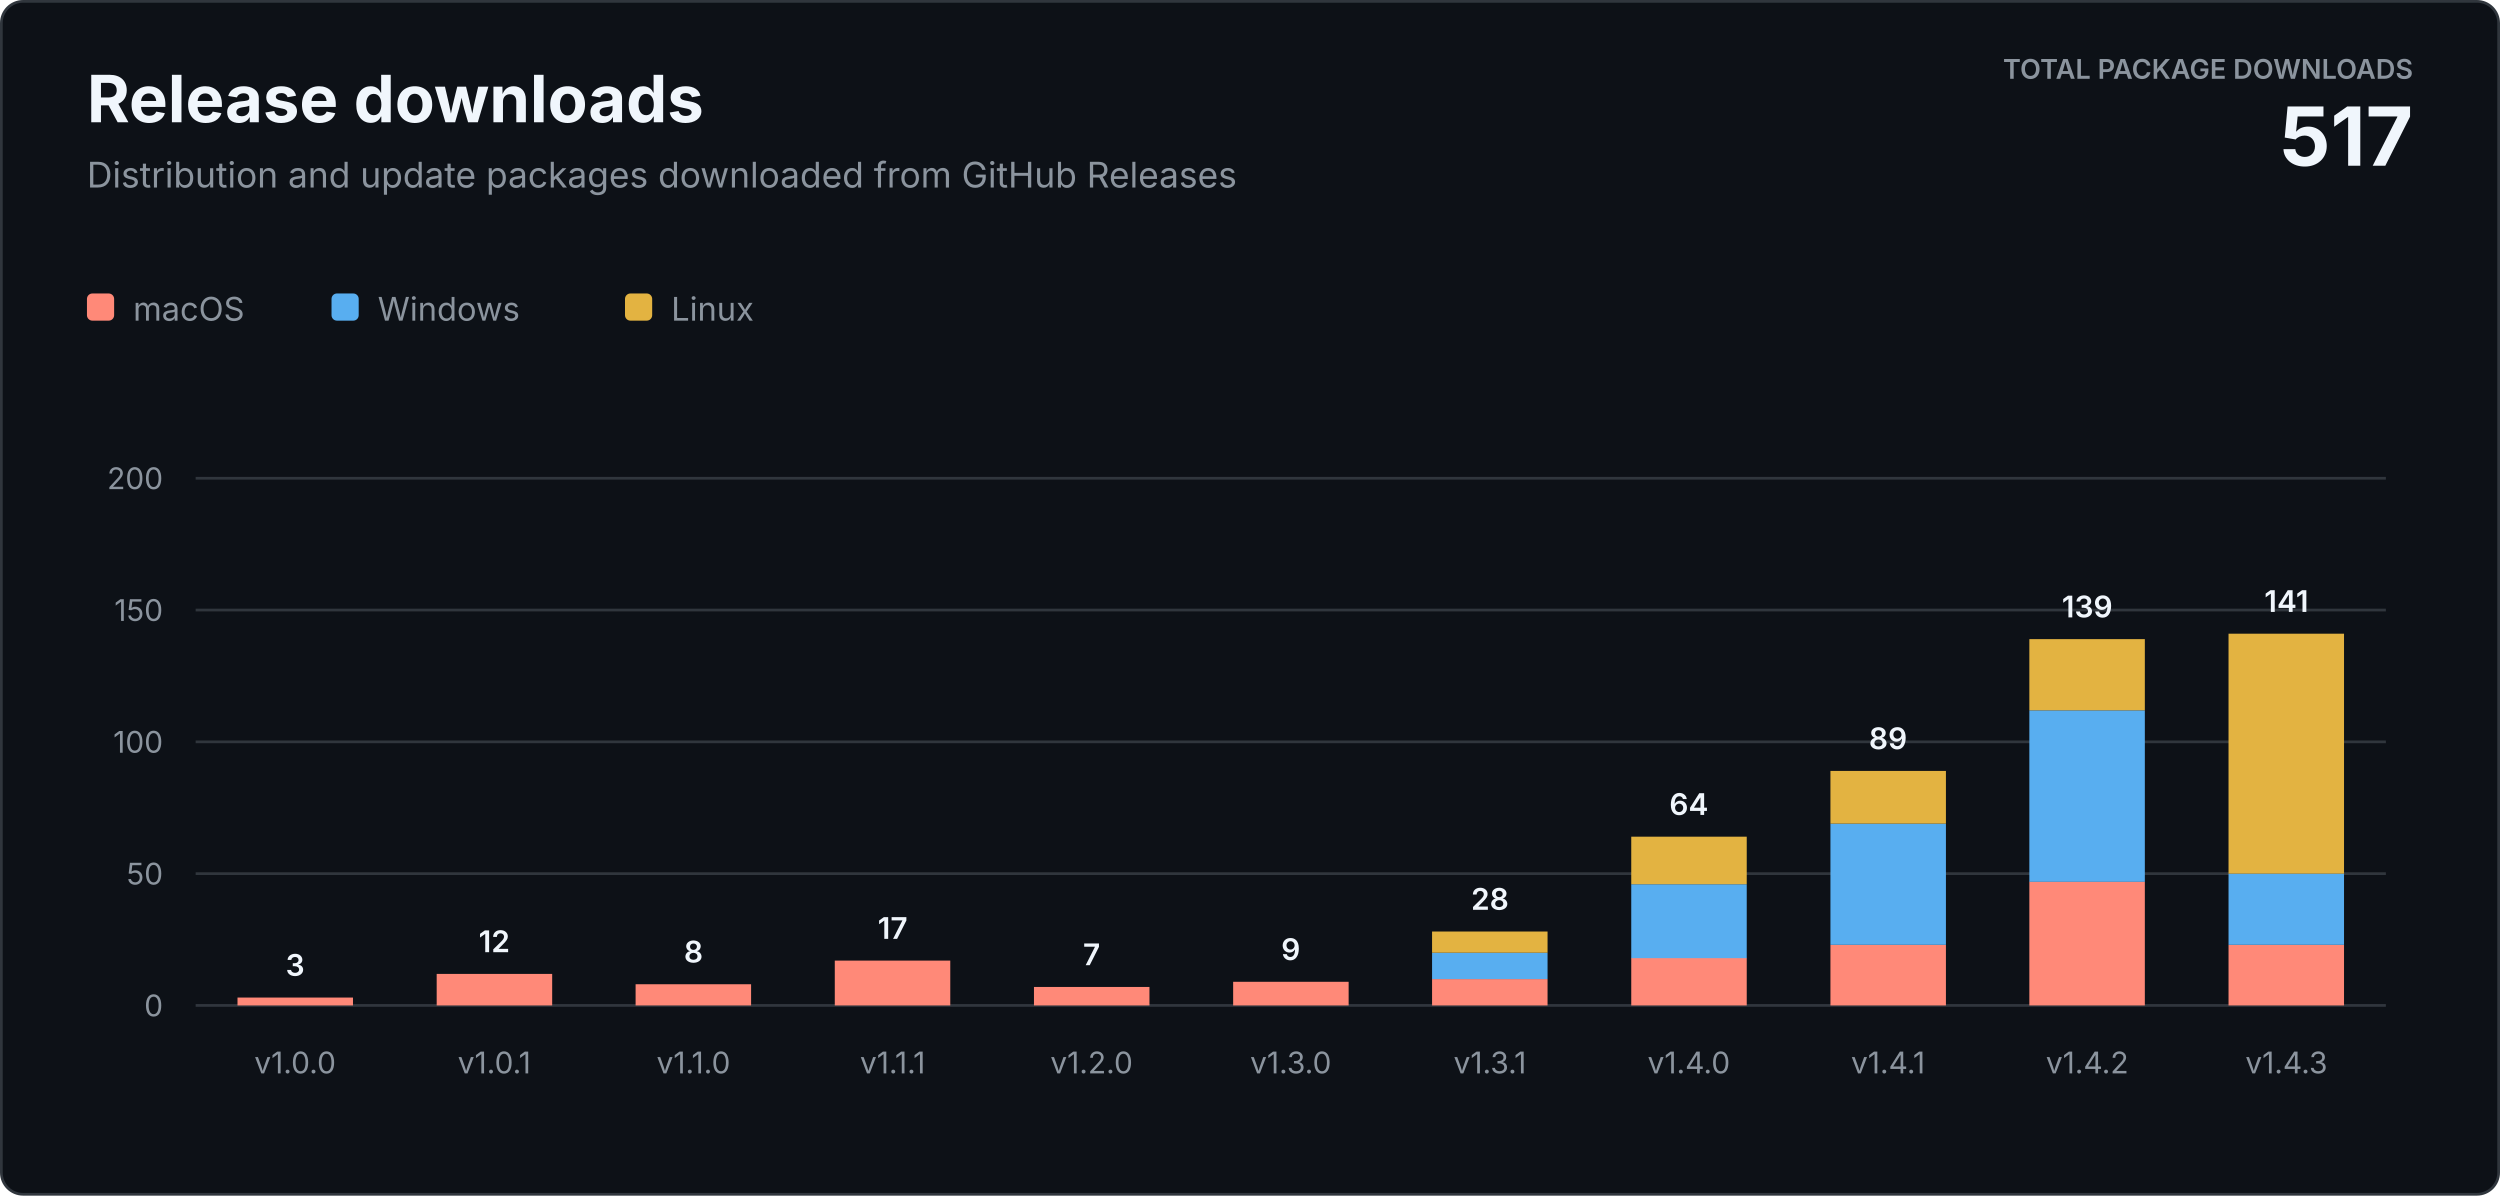
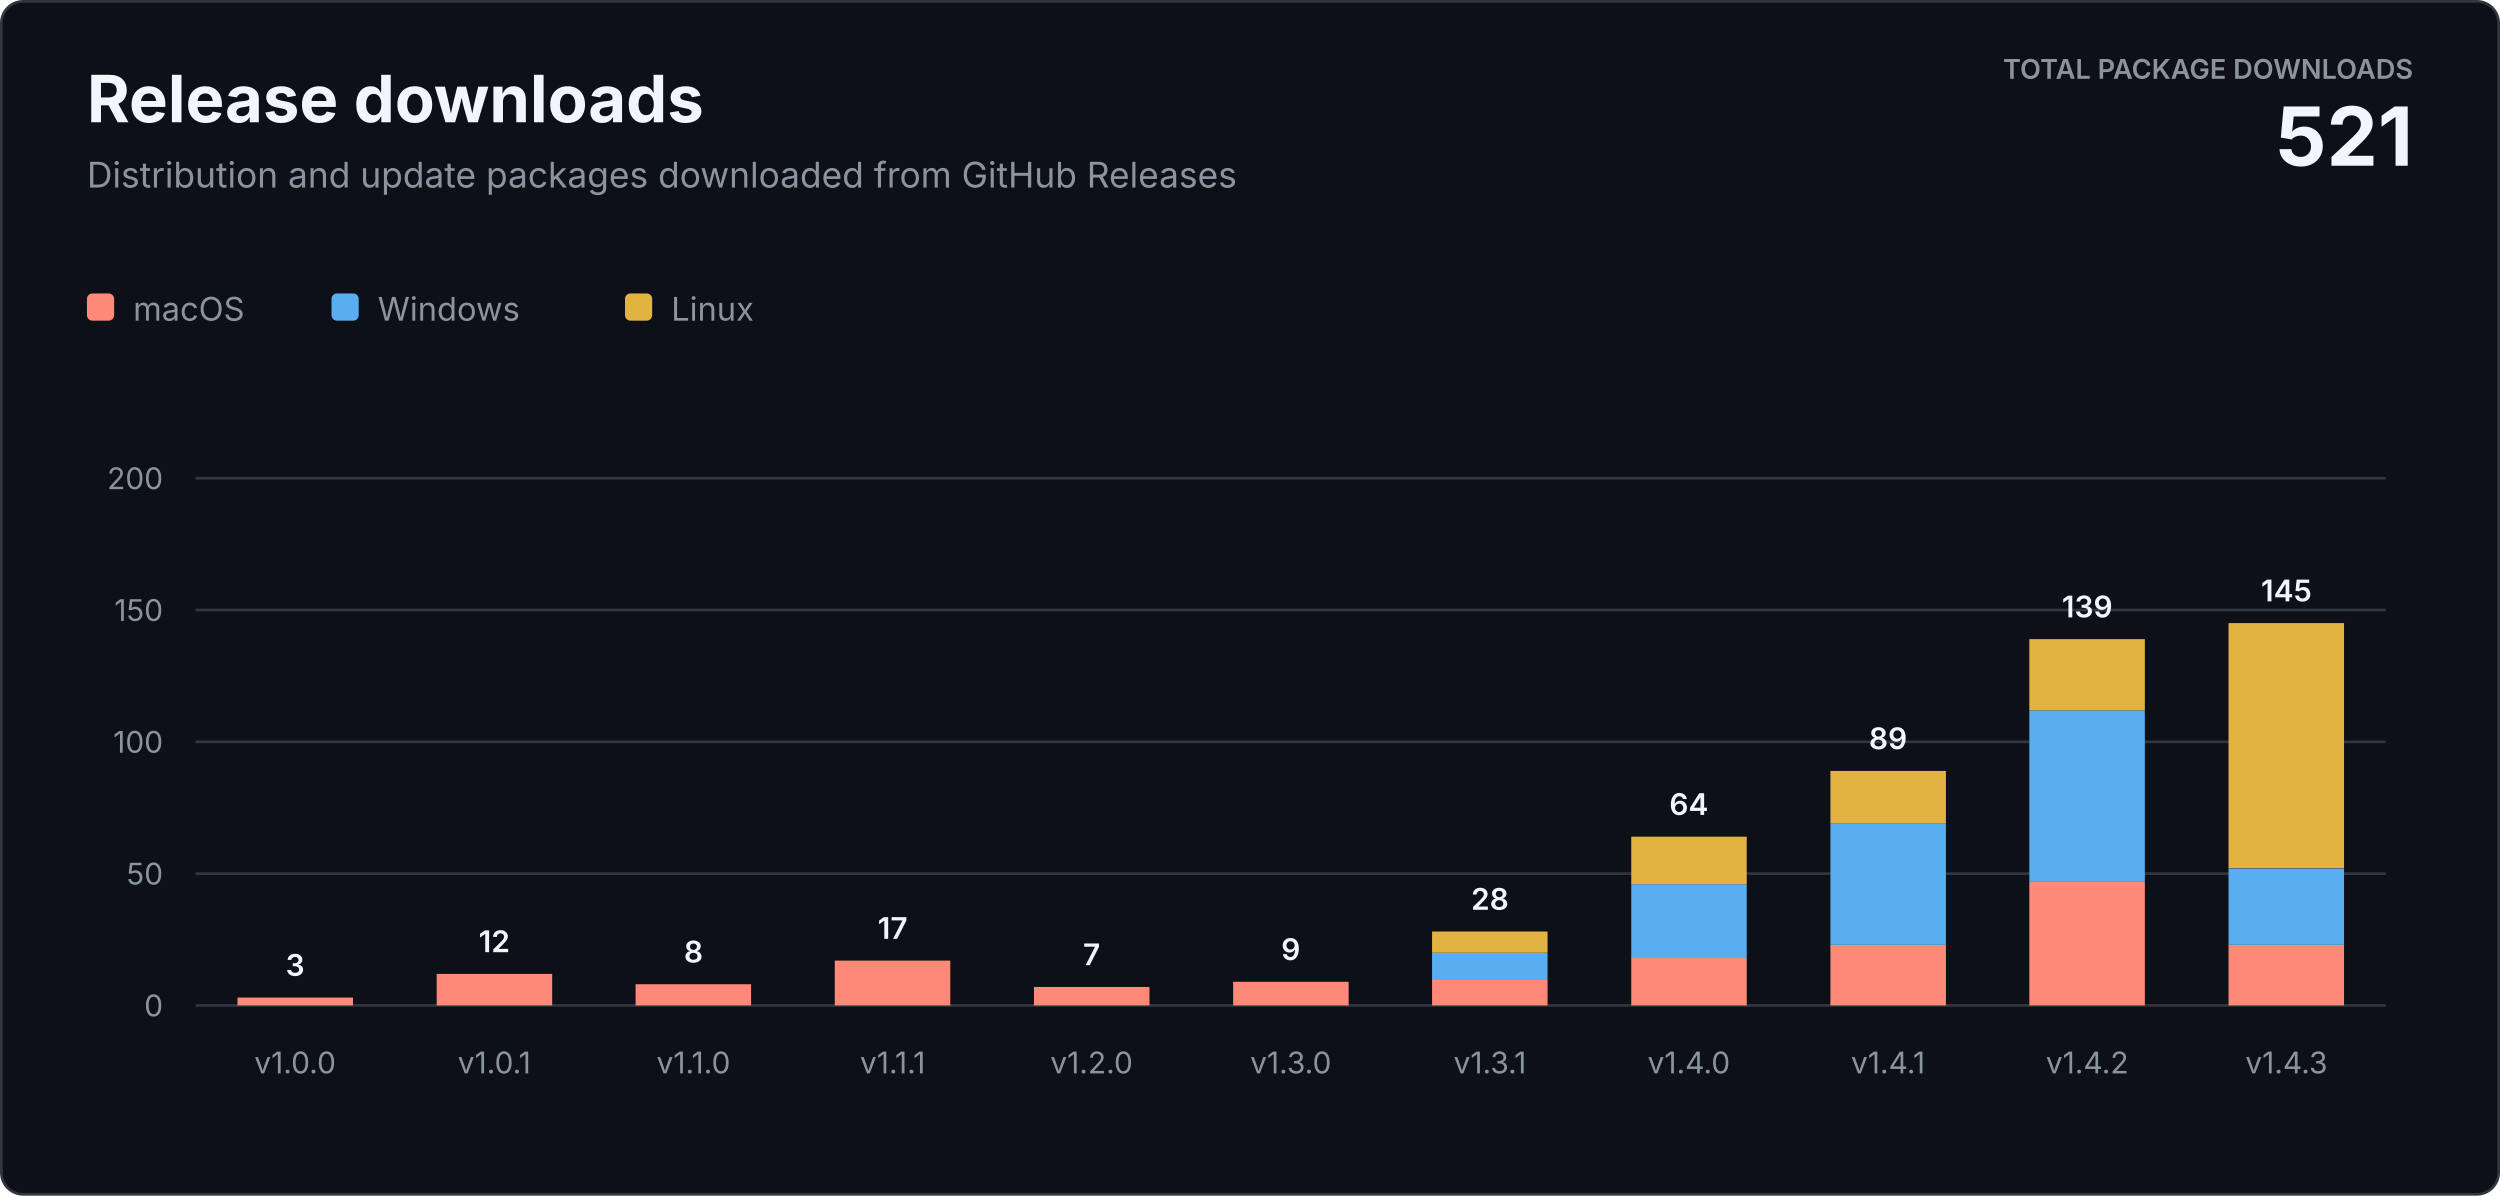
<svg xmlns="http://www.w3.org/2000/svg" width="920" height="440" viewBox="0 0 920 440" role="img" aria-labelledby="title description">
  <style>
    text { font-family: -apple-system, BlinkMacSystemFont, "Segoe UI", sans-serif; letter-spacing: 0; }
    .heading { fill: #f0f6fc; font-size: 24px; font-weight: 700; }
    .subtitle { fill: #8b949e; font-size: 13px; }
    .total-label { fill: #8b949e; font-size: 10px; font-weight: 600; }
    .total-value { fill: #f0f6fc; font-size: 30px; font-weight: 700; }
    .axis { fill: #8b949e; font-size: 11px; }
    .value { fill: #f0f6fc; font-size: 11px; font-weight: 600; }
    .legend { fill: #8b949e; font-size: 12px; }
  </style>
  <rect x="0.5" y="0.5" width="919" height="439" rx="8" fill="#0d1117" stroke="#30363d" />
  <text class="heading" x="32" y="45">Release downloads</text>
  <text class="subtitle" x="32" y="69">Distribution and update packages downloaded from GitHub Releases</text>
  <text class="total-label" x="888" y="29" text-anchor="end">TOTAL PACKAGE DOWNLOADS</text>
-   <text class="total-value" x="888" y="61" text-anchor="end">517</text>
+   <text class="total-value" x="888" y="61" text-anchor="end">521</text>
  <g transform="translate(32 108)">
    <rect width="10" height="10" rx="2" fill="#ff8978" />
    <text class="legend" x="17" y="10">macOS</text>
    <rect x="90" width="10" height="10" rx="2" fill="#58aef0" />
    <text class="legend" x="107" y="10">Windows</text>
    <rect x="198" width="10" height="10" rx="2" fill="#e3b341" />
    <text class="legend" x="215" y="10">Linux</text>
  </g>
  <line x1="72" y1="370" x2="878" y2="370" stroke="#30363d" />
  <text class="axis" x="60" y="374" text-anchor="end">0</text>
  <line x1="72" y1="321.5" x2="878" y2="321.5" stroke="#30363d" />
  <text class="axis" x="60" y="325.5" text-anchor="end">50</text>
  <line x1="72" y1="273" x2="878" y2="273" stroke="#30363d" />
  <text class="axis" x="60" y="277" text-anchor="end">100</text>
  <line x1="72" y1="224.5" x2="878" y2="224.5" stroke="#30363d" />
  <text class="axis" x="60" y="228.5" text-anchor="end">150</text>
  <line x1="72" y1="176" x2="878" y2="176" stroke="#30363d" />
  <text class="axis" x="60" y="180" text-anchor="end">200</text>
  <rect x="87.4" y="367.1" width="42.5" height="2.9" fill="#ff8978" />
  <text class="value" x="108.6" y="359.1" text-anchor="middle">3</text>
  <text class="axis" x="108.6" y="395" text-anchor="middle">v1.0.0</text>
  <rect x="160.7" y="358.4" width="42.5" height="11.6" fill="#ff8978" />
  <text class="value" x="181.9" y="350.4" text-anchor="middle">12</text>
  <text class="axis" x="181.9" y="395" text-anchor="middle">v1.0.1</text>
  <rect x="233.9" y="362.2" width="42.5" height="7.8" fill="#ff8978" />
  <text class="value" x="255.2" y="354.2" text-anchor="middle">8</text>
  <text class="axis" x="255.2" y="395" text-anchor="middle">v1.1.0</text>
  <rect x="307.2" y="353.5" width="42.5" height="16.5" fill="#ff8978" />
  <text class="value" x="328.5" y="345.5" text-anchor="middle">17</text>
  <text class="axis" x="328.5" y="395" text-anchor="middle">v1.1.1</text>
  <rect x="380.5" y="363.2" width="42.5" height="6.8" fill="#ff8978" />
  <text class="value" x="401.7" y="355.2" text-anchor="middle">7</text>
  <text class="axis" x="401.7" y="395" text-anchor="middle">v1.2.0</text>
  <rect x="453.8" y="361.3" width="42.5" height="8.7" fill="#ff8978" />
  <text class="value" x="475.0" y="353.3" text-anchor="middle">9</text>
  <text class="axis" x="475.0" y="395" text-anchor="middle">v1.3.0</text>
  <rect x="527.0" y="360.3" width="42.5" height="9.7" fill="#ff8978" />
  <rect x="527.0" y="350.6" width="42.5" height="9.7" fill="#58aef0" />
  <rect x="527.0" y="342.8" width="42.5" height="7.8" fill="#e3b341" />
  <text class="value" x="548.3" y="334.8" text-anchor="middle">28</text>
  <text class="axis" x="548.3" y="395" text-anchor="middle">v1.3.1</text>
  <rect x="600.3" y="352.5" width="42.5" height="17.5" fill="#ff8978" />
  <rect x="600.3" y="325.4" width="42.5" height="27.2" fill="#58aef0" />
  <rect x="600.3" y="307.9" width="42.5" height="17.5" fill="#e3b341" />
  <text class="value" x="621.5" y="299.9" text-anchor="middle">64</text>
  <text class="axis" x="621.5" y="395" text-anchor="middle">v1.4.0</text>
  <rect x="673.6" y="347.7" width="42.5" height="22.3" fill="#ff8978" />
  <rect x="673.6" y="303.1" width="42.5" height="44.6" fill="#58aef0" />
  <rect x="673.6" y="283.7" width="42.5" height="19.4" fill="#e3b341" />
  <text class="value" x="694.8" y="275.7" text-anchor="middle">89</text>
  <text class="axis" x="694.8" y="395" text-anchor="middle">v1.4.1</text>
  <rect x="746.8" y="324.4" width="42.5" height="45.6" fill="#ff8978" />
  <rect x="746.8" y="261.4" width="42.5" height="63.1" fill="#58aef0" />
  <rect x="746.8" y="235.2" width="42.5" height="26.2" fill="#e3b341" />
  <text class="value" x="768.1" y="227.2" text-anchor="middle">139</text>
  <text class="axis" x="768.1" y="395" text-anchor="middle">v1.4.2</text>
  <rect x="820.1" y="347.7" width="42.5" height="22.3" fill="#ff8978" />
-   <rect x="820.1" y="321.5" width="42.5" height="26.2" fill="#58aef0" />
-   <rect x="820.1" y="233.2" width="42.5" height="88.3" fill="#e3b341" />
-   <text class="value" x="841.4" y="225.2" text-anchor="middle">141</text>
+   <rect x="820.1" y="319.6" width="42.5" height="28.1" fill="#58aef0" />
+   <rect x="820.1" y="229.3" width="42.5" height="90.2" fill="#e3b341" />
+   <text class="value" x="841.4" y="221.3" text-anchor="middle">145</text>
  <text class="axis" x="841.4" y="395" text-anchor="middle">v1.4.3</text>
</svg>
